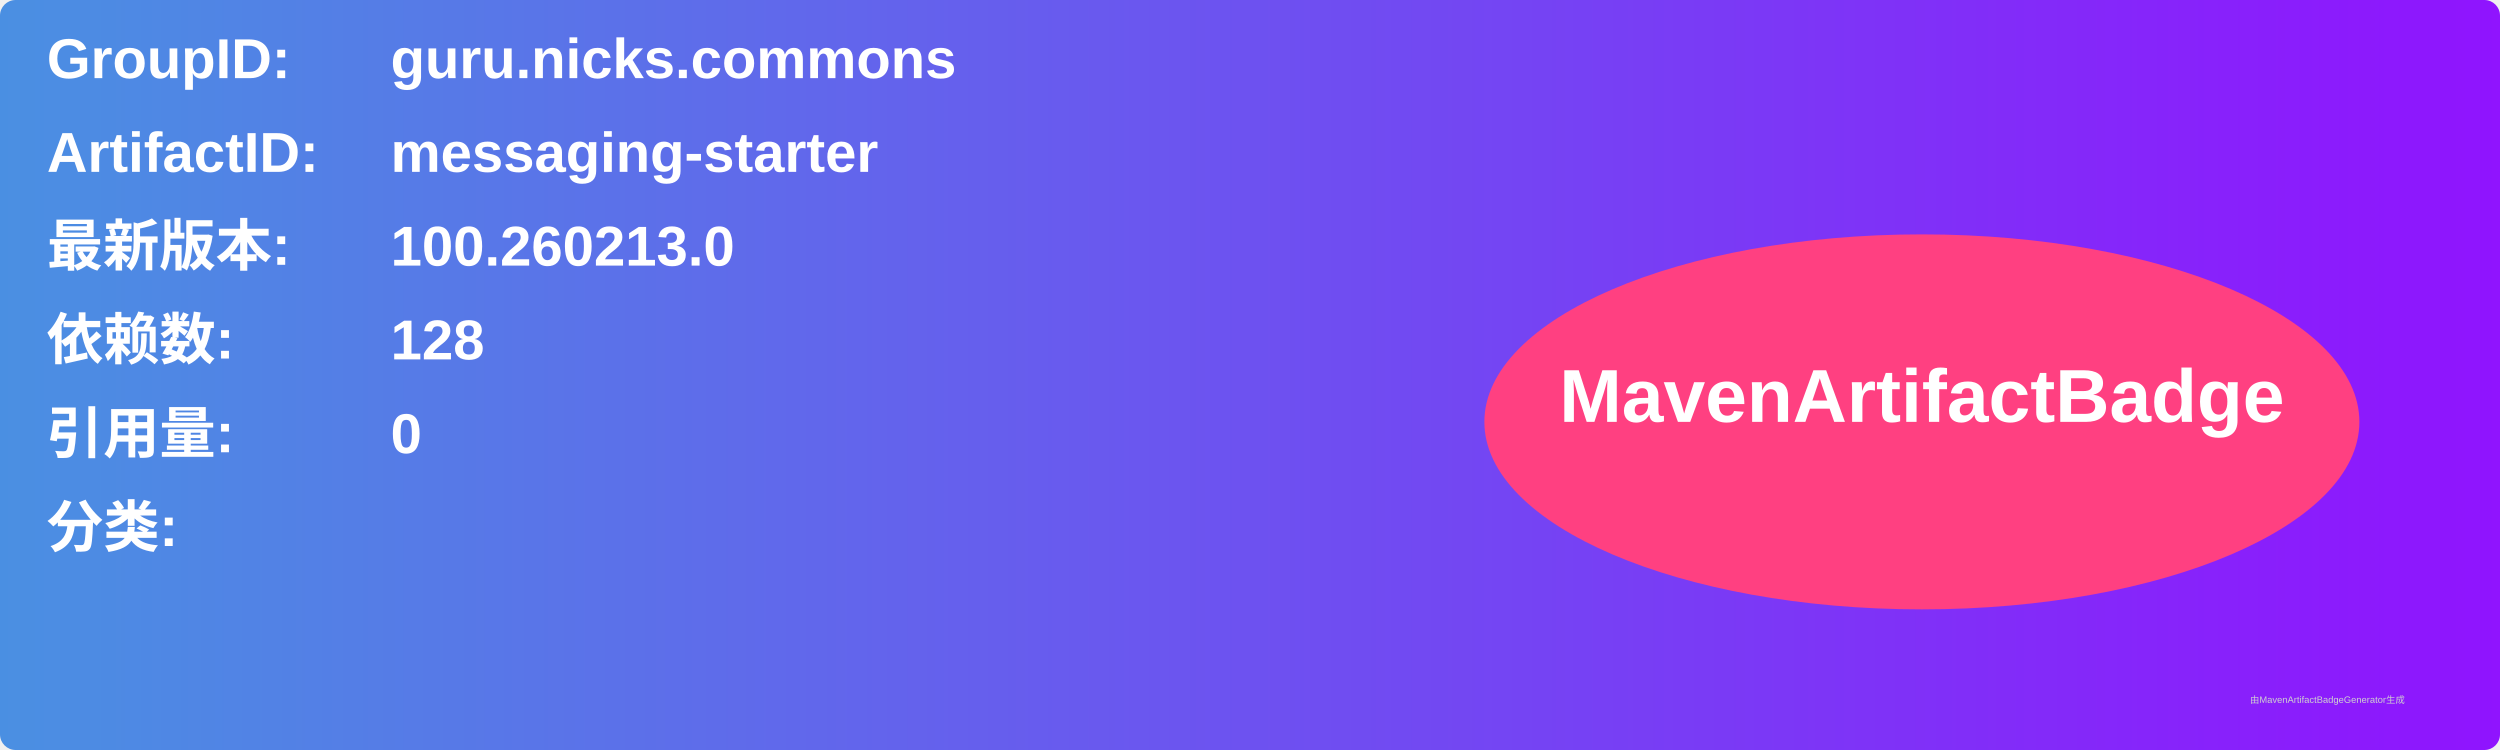
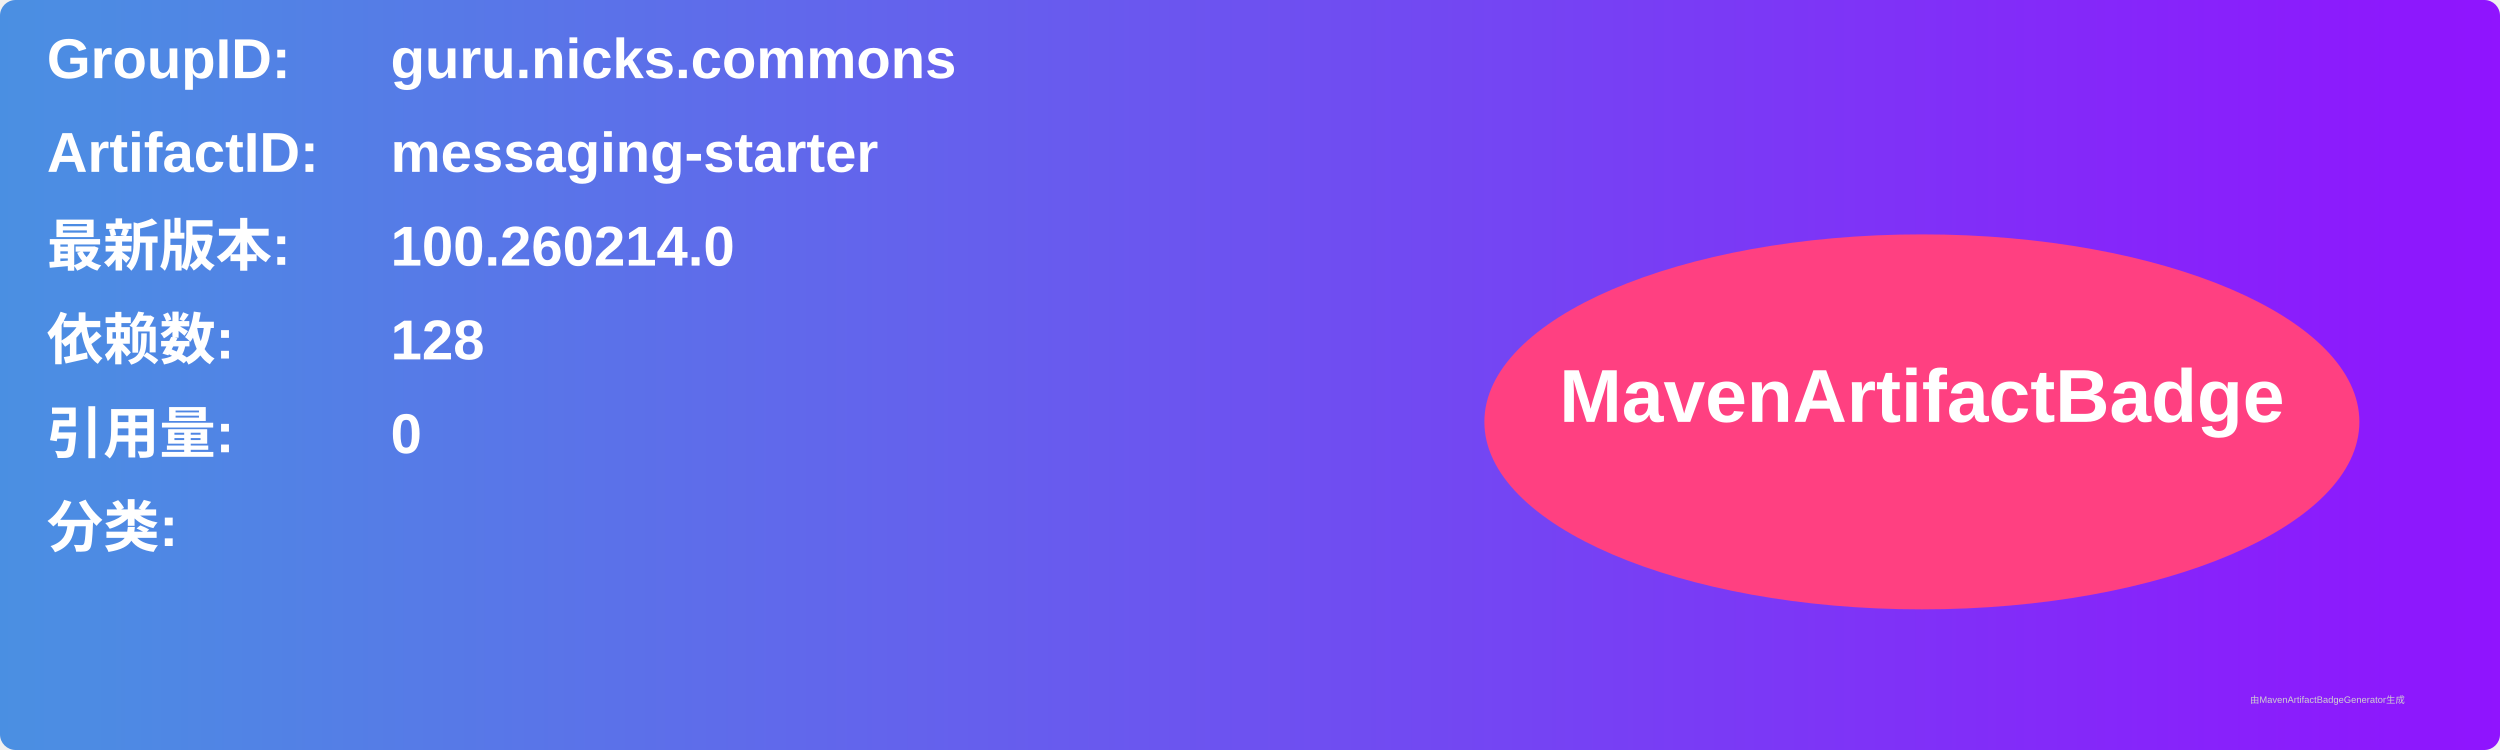
<svg xmlns="http://www.w3.org/2000/svg" width="800" height="240" viewBox="0 0 800 240">
  <linearGradient id="grad" x1="0%" y1="0%" x2="100%" y2="0%">
    <stop offset="0%" stop-color="#4a90e2" />
    <stop offset="100%" stop-color="#9013fe" />
  </linearGradient>
  <rect width="100%" height="100%" rx="5" ry="5" fill="url(#grad)" />
  <g transform="translate(15, 15)">
    <text x="0" y="10" font-family="Arial" font-size="18" fill="white" font-weight="bold" width="260">GroupID:</text>
    <text x="110" y="10" font-family="Arial" font-size="18" fill="white" font-weight="bold" width="460">guru.nicks.commons</text>
    <text x="0" y="40" font-family="Arial" font-size="18" fill="white" font-weight="bold" width="260">ArtifactID:</text>
    <text x="110" y="40" font-family="Arial" font-size="18" fill="white" font-weight="bold" width="460">messaging-starter</text>
    <text x="0" y="70" font-family="Arial" font-size="18" fill="white" font-weight="bold">最新版本:</text>
    <text x="110" y="70" font-family="Arial" font-size="18" fill="white" font-weight="bold">
-       <tspan font-weight="bold">100.260213.0</tspan>
+       <tspan font-weight="bold">100.260214.0</tspan>
    </text>
    <text x="0" y="100" font-family="Arial" font-size="18" fill="white" font-weight="bold">依赖数: </text>
    <text x="110" y="100" font-family="Arial" font-size="18" fill="white">
      <tspan font-weight="bold">128</tspan>
    </text>
    <text x="0" y="130" font-family="Arial" font-size="18" fill="white" font-weight="bold">引用量: </text>
    <text x="110" y="130" font-family="Arial" font-size="18" fill="white">
      <tspan font-weight="bold">0</tspan>
    </text>
    <text x="0" y="160" font-family="Arial" font-size="18" fill="white" font-weight="bold">分类:</text>
    <text x="10" y="190" font-family="Arial" font-size="10" fill="white">
      <tspan font-weight="bold" />
    </text>
    <ellipse cx="600" cy="120" rx="140" ry="60" fill="#ff4081" />
    <text x="600" y="120" text-anchor="middle" font-family="Arial" font-size="24" fill="white" font-weight="bold">MavenArtifactBadge</text>
  </g>
  <text x="720" y="225" font-family="Arial" font-size="3" fill="#d0d0d0">由MavenArtifactBadgeGenerator生成</text>
</svg>
